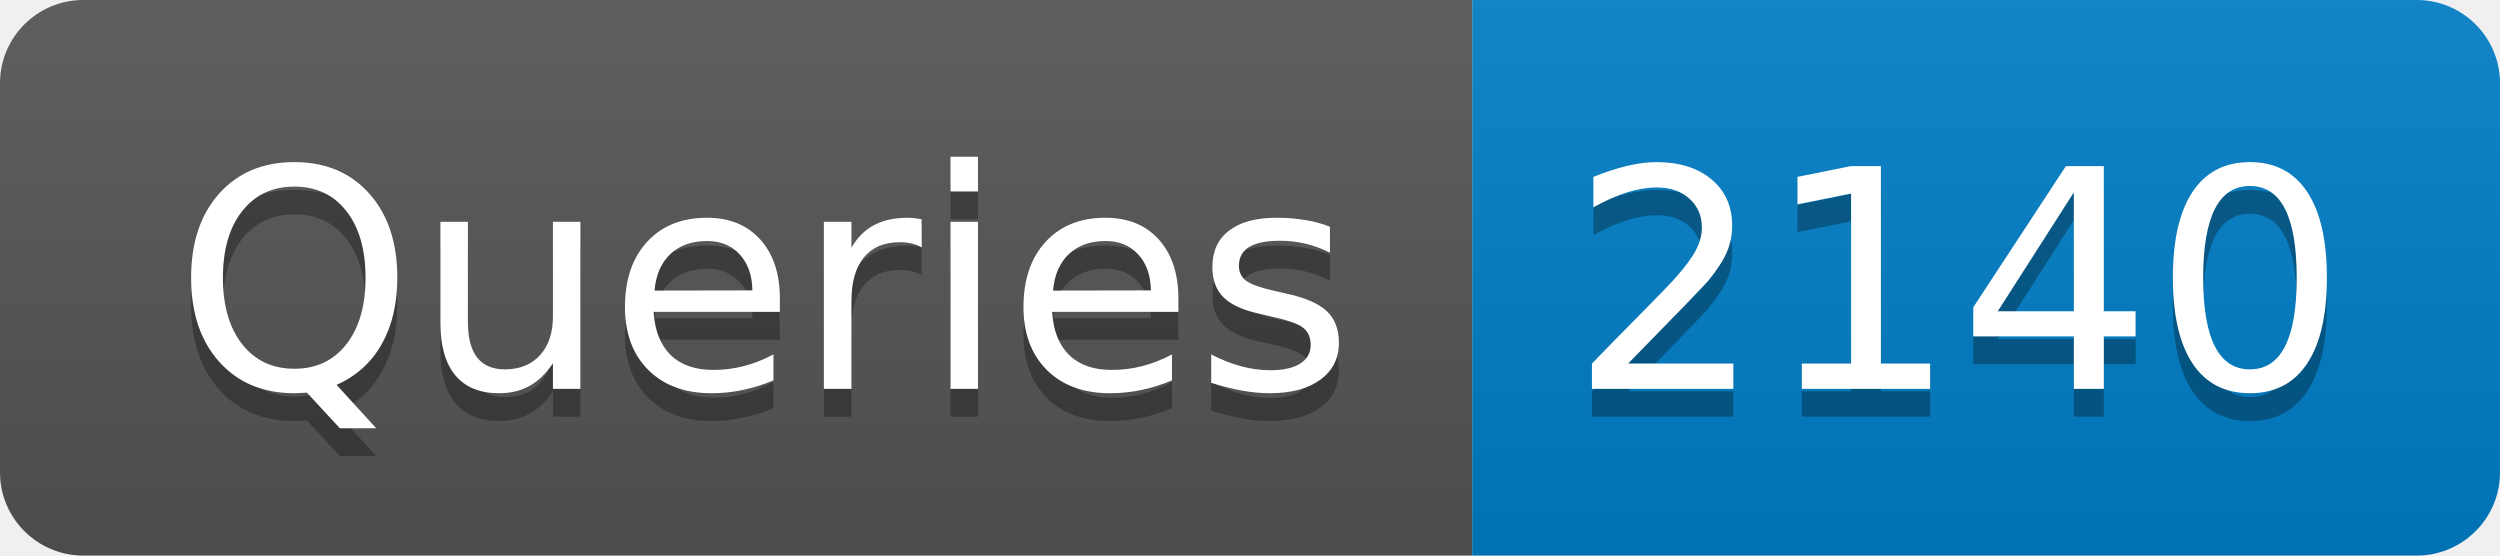
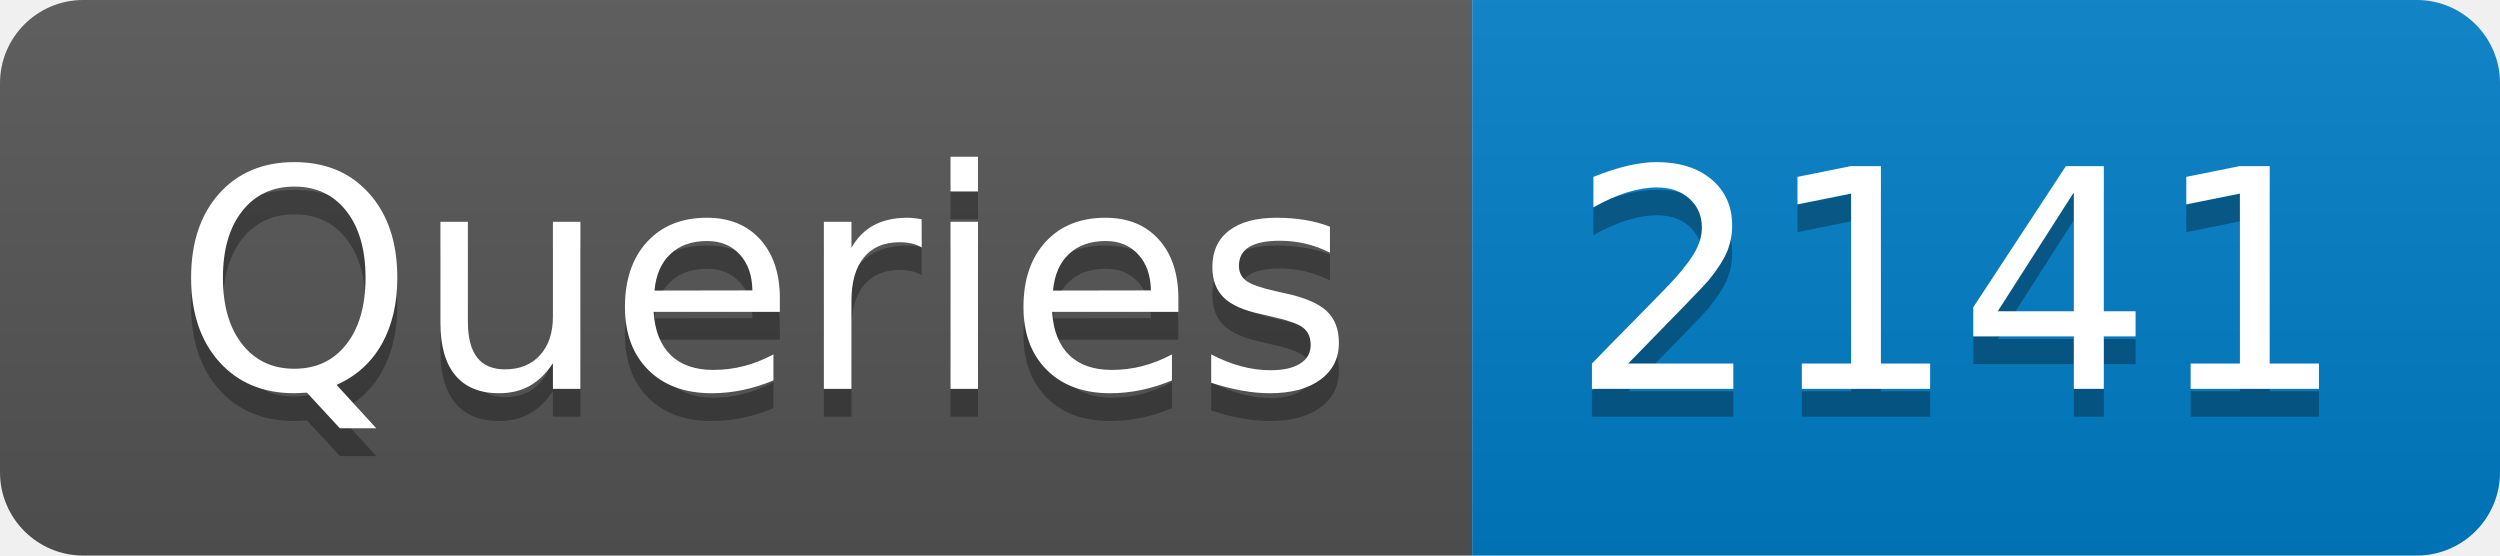
- <svg xmlns="http://www.w3.org/2000/svg" width="90" height="20" role="img" aria-label="Queries: 2140">
+ <svg xmlns="http://www.w3.org/2000/svg" width="90" height="20" role="img" aria-label="Queries: 2141">
  <linearGradient id="s" x2="0" y2="100%">
    <stop offset="0" stop-color="#bbb" stop-opacity=".1" />
    <stop offset="1" stop-opacity=".1" />
  </linearGradient>
  <clipPath id="r">
    <rect width="90" height="20" rx="3" fill="#fff" />
  </clipPath>
  <g clip-path="url(#r)">
    <rect width="53" height="20" fill="#555" />
    <rect x="53" width="37" height="20" fill="#007ec6" />
    <rect width="90" height="20" fill="url(#s)" />
  </g>
  <g fill="#fff" text-anchor="middle" font-family="Verdana,Geneva,DejaVu Sans,sans-serif" text-rendering="geometricPrecision" font-size="110">
    <text aria-hidden="true" x="275" y="150" fill="#010101" fill-opacity=".3" transform="scale(.1)" textLength="430">Queries</text>
    <text x="275" y="140" transform="scale(.1)" fill="#fff" textLength="430">Queries</text>
-     <text aria-hidden="true" x="705" y="150" fill="#010101" fill-opacity=".3" transform="scale(.1)" textLength="270">2140</text>
-     <text x="705" y="140" transform="scale(.1)" fill="#fff" textLength="270">2140</text>
+     <text aria-hidden="true" x="705" y="150" fill="#010101" fill-opacity=".3" transform="scale(.1)" textLength="270">2141</text>
+     <text x="705" y="140" transform="scale(.1)" fill="#fff" textLength="270">2141</text>
  </g>
</svg>
